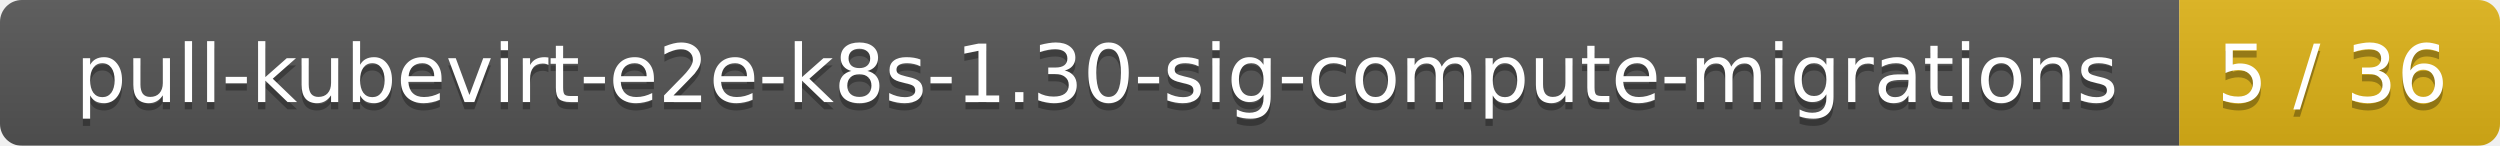
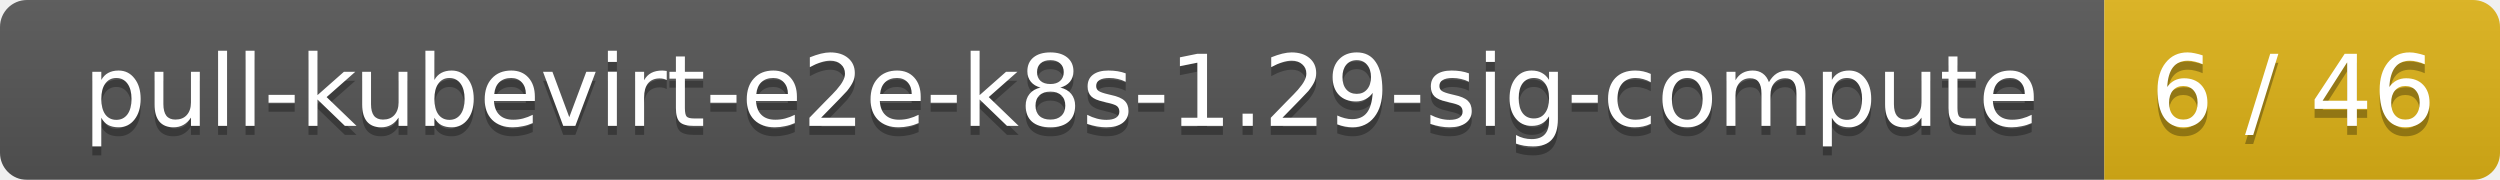
- <svg xmlns="http://www.w3.org/2000/svg" width="343" height="20">
+ <svg xmlns="http://www.w3.org/2000/svg" width="278" height="20">
  <linearGradient id="smooth" x2="0" y2="100%">
    <stop offset="0" stop-color="#bbb" stop-opacity=".1" />
    <stop offset="1" stop-opacity=".1" />
  </linearGradient>
  <mask id="round">
-     <rect width="343" height="20" rx="3" fill="#fff" />
+     <rect width="278" height="20" rx="3" fill="#fff" />
  </mask>
  <g mask="url(#round)">
-     <rect width="299" height="20" fill="#555" />
-     <rect x="299" width="44" height="20" fill="#dfb317" />
-     <rect width="343" height="20" fill="url(#smooth)" />
+     <rect width="234" height="20" fill="#555" />
+     <rect x="234" width="44" height="20" fill="#dfb317" />
+     <rect width="278" height="20" fill="url(#smooth)" />
  </g>
  <g fill="#fff" text-anchor="middle" font-family="DejaVu Sans,Verdana,Geneva,sans-serif" font-size="11">
-     <text x="150.5" y="15" fill="#010101" fill-opacity=".3">pull-kubevirt-e2e-k8s-1.30-sig-compute-migrations</text>
-     <text x="150.5" y="14">pull-kubevirt-e2e-k8s-1.30-sig-compute-migrations</text>
-     <text x="320" y="15" fill="#010101" fill-opacity=".3">5 / 36</text>
-     <text x="320" y="14">5 / 36</text>
+     <text x="118" y="15" fill="#010101" fill-opacity=".3">pull-kubevirt-e2e-k8s-1.29-sig-compute</text>
+     <text x="118" y="14">pull-kubevirt-e2e-k8s-1.29-sig-compute</text>
+     <text x="255" y="15" fill="#010101" fill-opacity=".3">6 / 46</text>
+     <text x="255" y="14">6 / 46</text>
  </g>
</svg>
